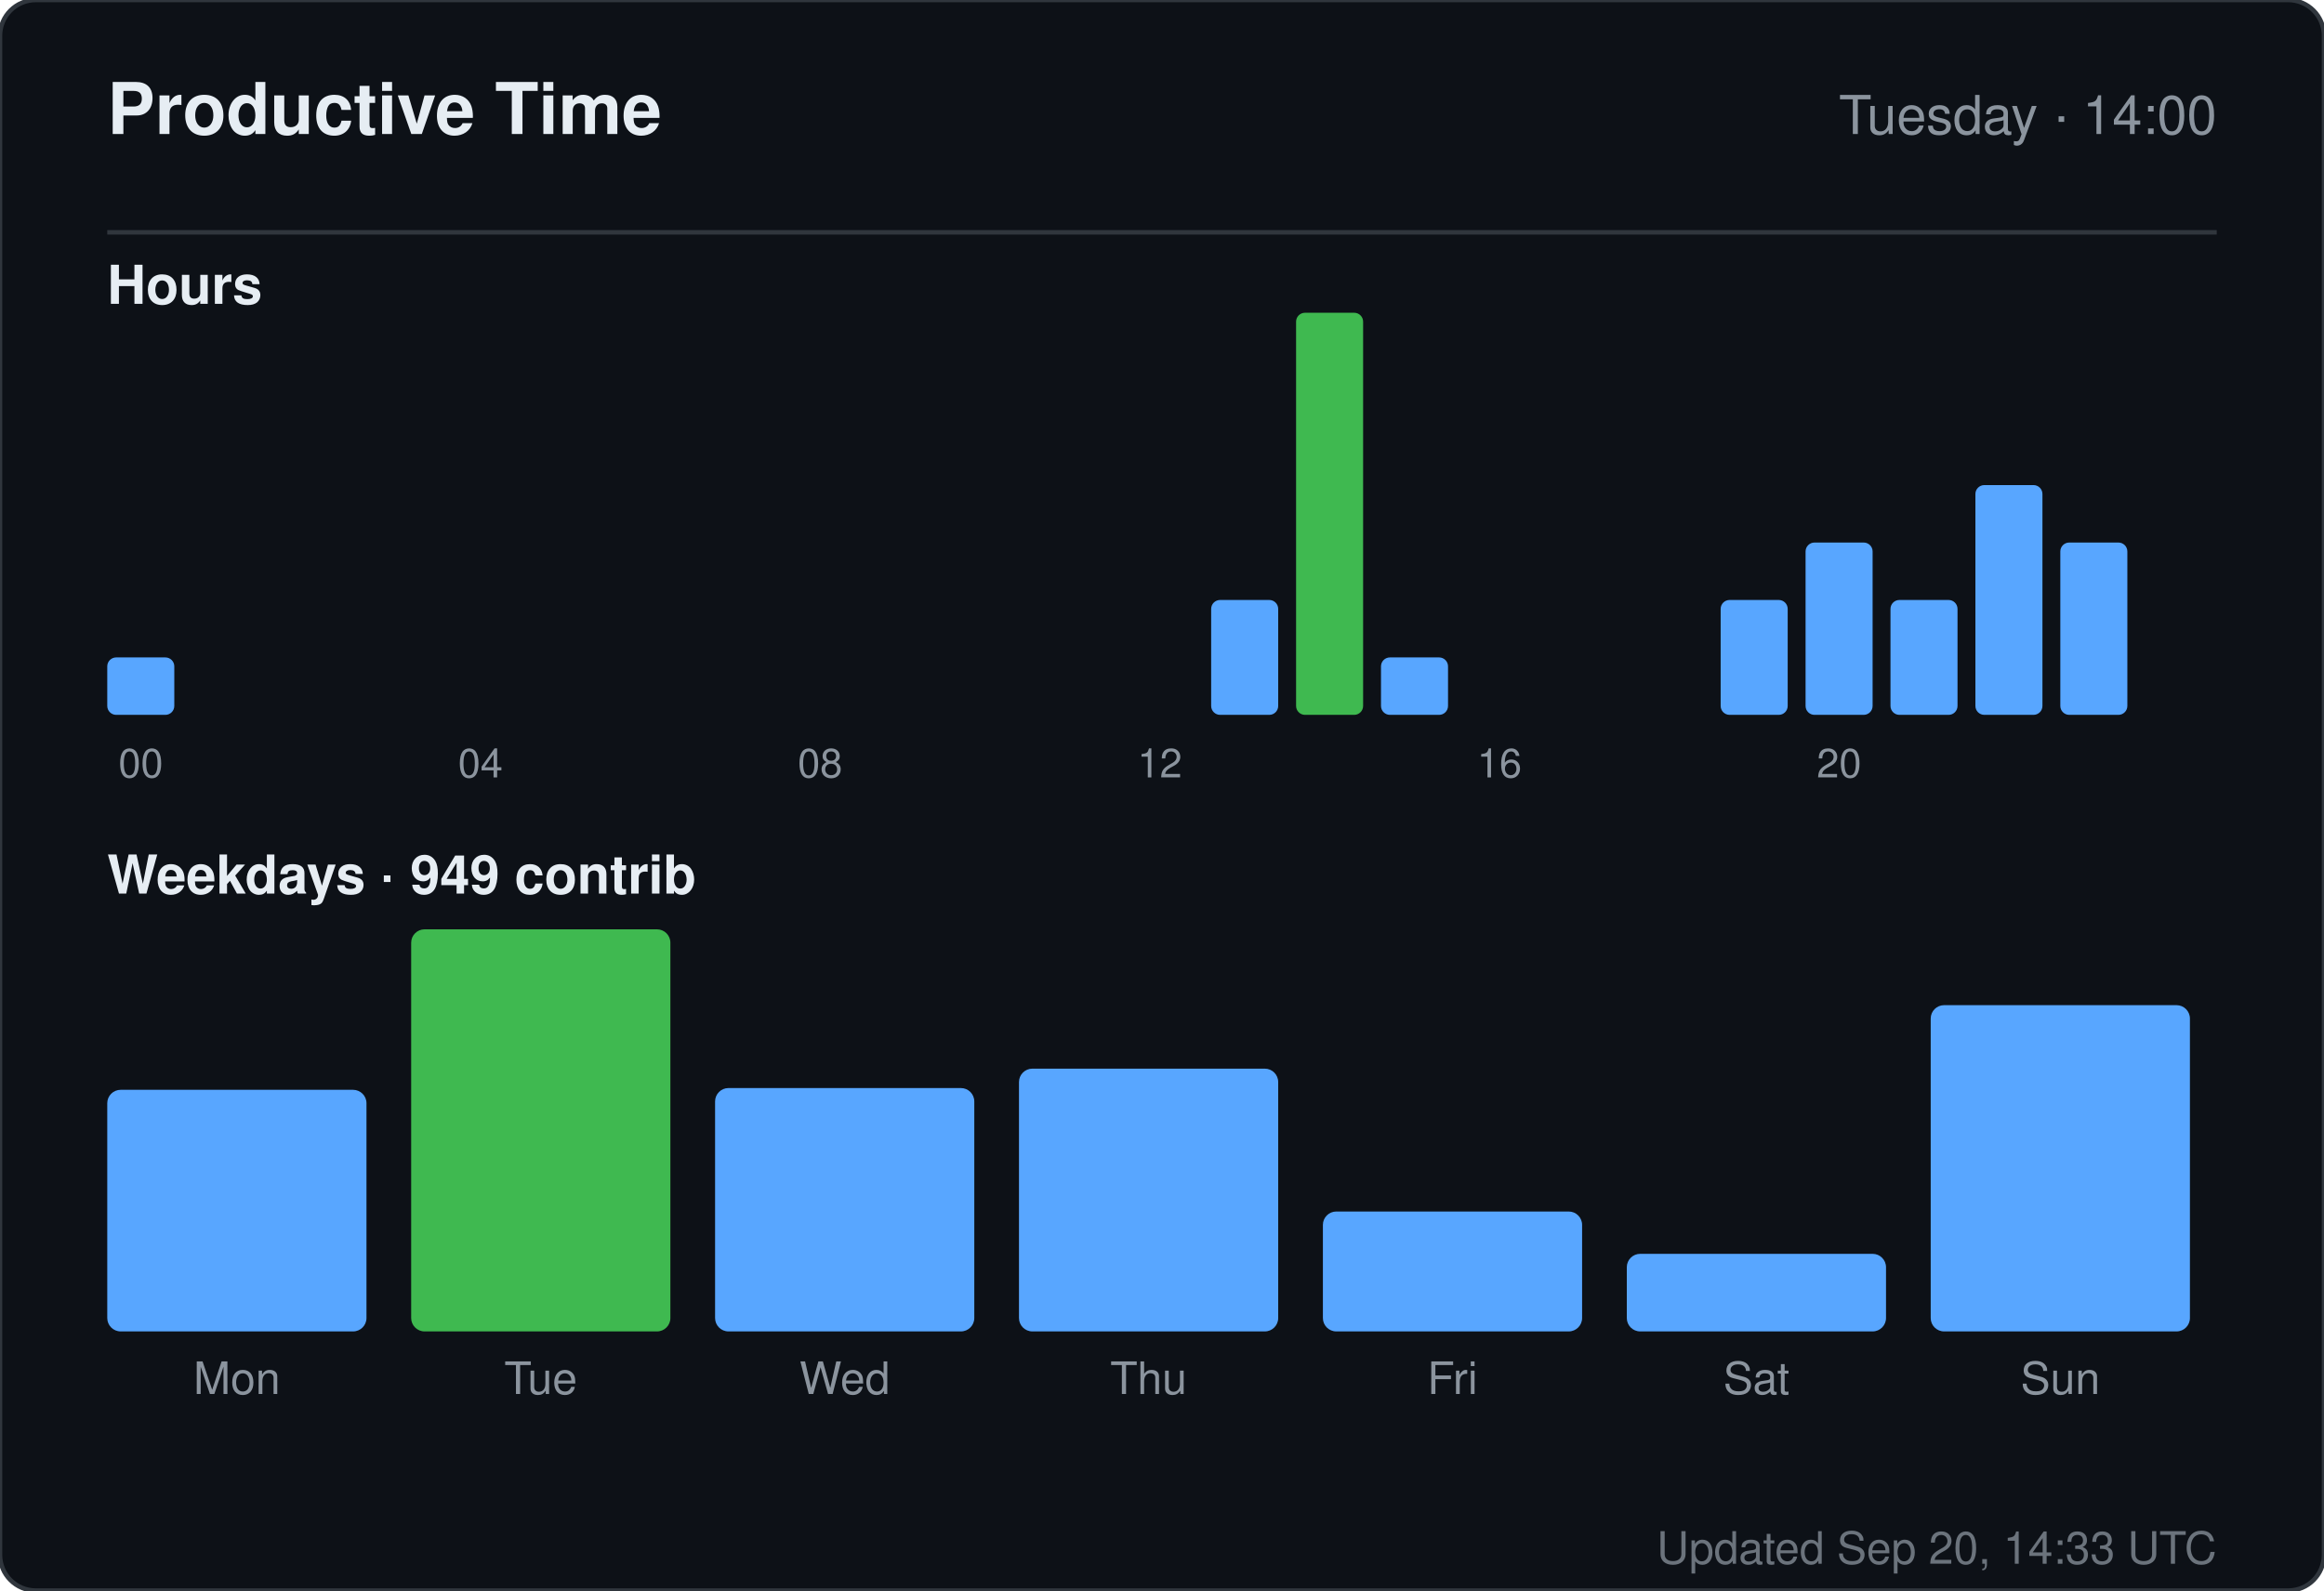
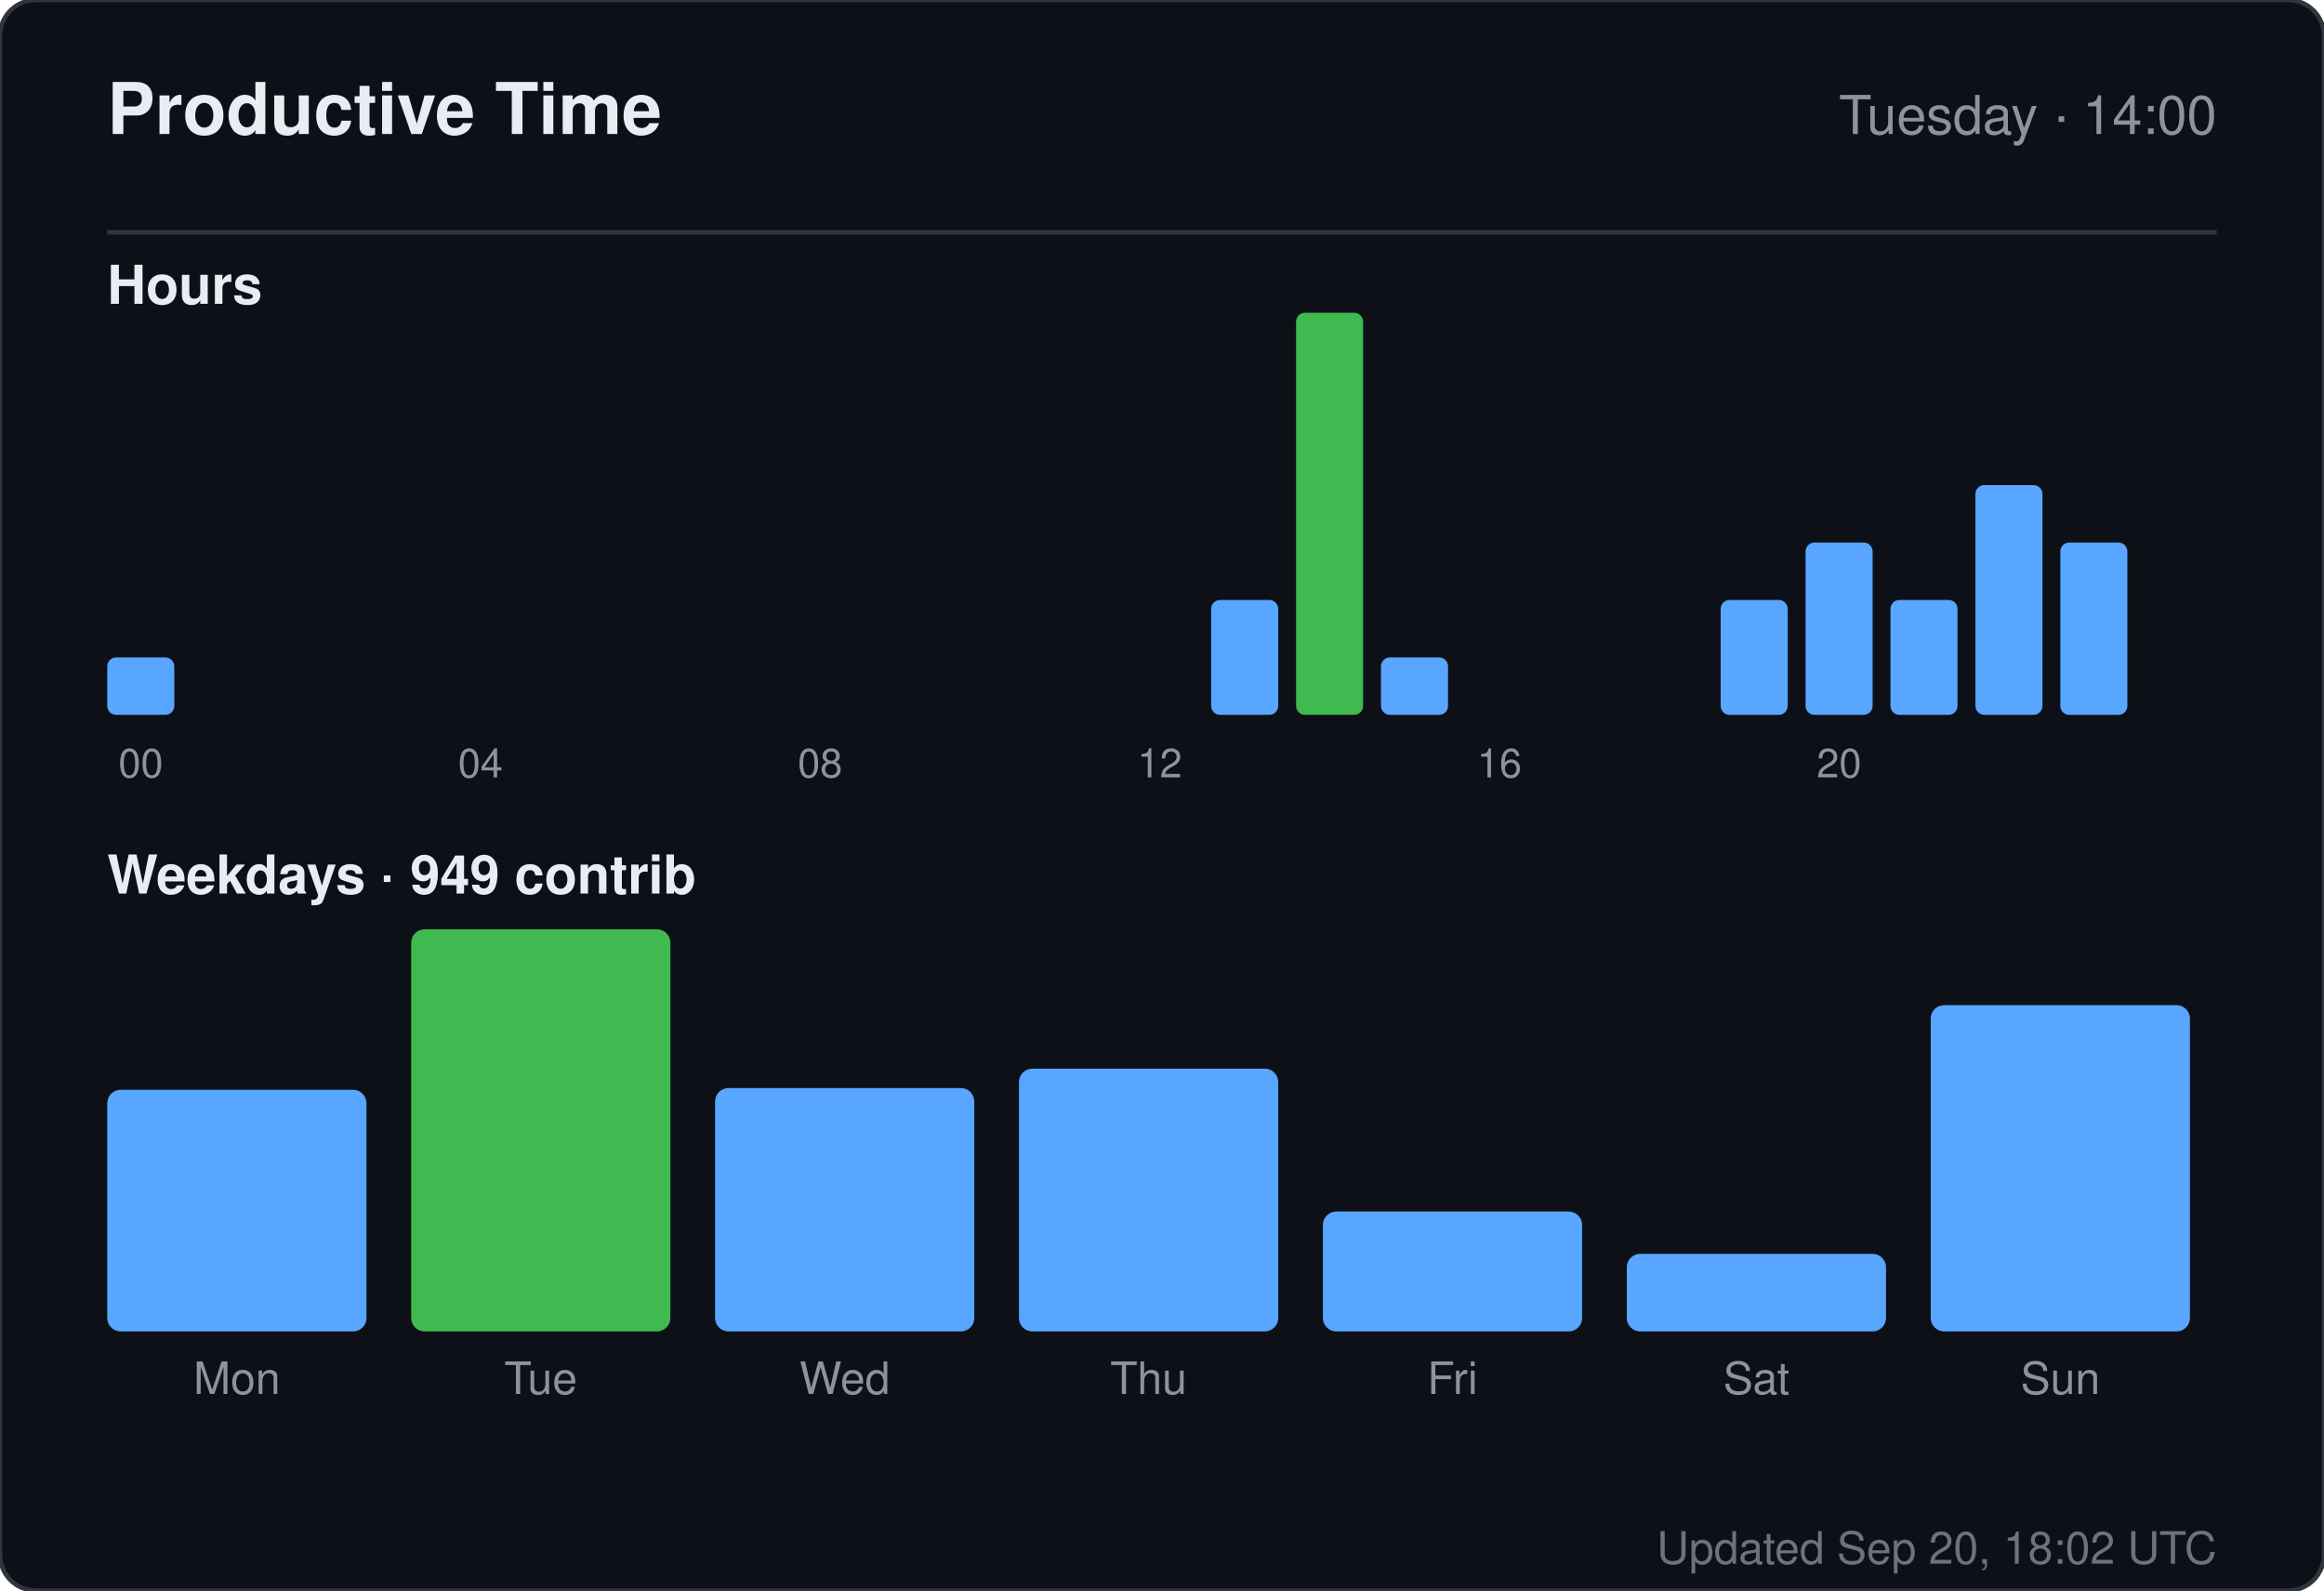
<svg xmlns="http://www.w3.org/2000/svg" width="520" height="356" viewBox="0 0 520 356" role="img" aria-label="Productive time for sandiirawan12">
  <rect width="520" height="356" rx="8" fill="#0d1117" stroke="#30363d" />
  <g font-family="-apple-system, BlinkMacSystemFont, Segoe UI, Helvetica, Arial, sans-serif">
    <text x="24" y="30" fill="#e6edf3" font-size="16" font-weight="700">Productive Time</text>
    <text x="496" y="30" fill="#8b949e" font-size="12" text-anchor="end">Tuesday · 14:00</text>
    <line x1="24" y1="52" x2="496" y2="52" stroke="#30363d" />
    <text x="24" y="68" fill="#e6edf3" font-size="12" font-weight="600">Hours</text>
    <rect x="24" y="147.143" width="15" height="12.857" rx="2" fill="#58a6ff" />
    <text x="31.5" y="174" fill="#8b949e" font-size="9" text-anchor="middle">00</text>
    <rect x="43" y="160" width="15" height="0" rx="2" fill="#58a6ff" />
    <rect x="62" y="160" width="15" height="0" rx="2" fill="#58a6ff" />
    <rect x="81" y="160" width="15" height="0" rx="2" fill="#58a6ff" />
    <rect x="100" y="160" width="15" height="0" rx="2" fill="#58a6ff" />
    <text x="107.5" y="174" fill="#8b949e" font-size="9" text-anchor="middle">04</text>
    <rect x="119" y="160" width="15" height="0" rx="2" fill="#58a6ff" />
    <rect x="138" y="160" width="15" height="0" rx="2" fill="#58a6ff" />
    <rect x="157" y="160" width="15" height="0" rx="2" fill="#58a6ff" />
    <rect x="176" y="160" width="15" height="0" rx="2" fill="#58a6ff" />
    <text x="183.5" y="174" fill="#8b949e" font-size="9" text-anchor="middle">08</text>
    <rect x="195" y="160" width="15" height="0" rx="2" fill="#58a6ff" />
    <rect x="214" y="160" width="15" height="0" rx="2" fill="#58a6ff" />
    <rect x="233" y="160" width="15" height="0" rx="2" fill="#58a6ff" />
    <rect x="252" y="160" width="15" height="0" rx="2" fill="#58a6ff" />
    <text x="259.5" y="174" fill="#8b949e" font-size="9" text-anchor="middle">12</text>
    <rect x="271" y="134.286" width="15" height="25.714" rx="2" fill="#58a6ff" />
    <rect x="290" y="70" width="15" height="90" rx="2" fill="#3fb950" />
    <rect x="309" y="147.143" width="15" height="12.857" rx="2" fill="#58a6ff" />
    <rect x="328" y="160" width="15" height="0" rx="2" fill="#58a6ff" />
    <text x="335.5" y="174" fill="#8b949e" font-size="9" text-anchor="middle">16</text>
    <rect x="347" y="160" width="15" height="0" rx="2" fill="#58a6ff" />
    <rect x="366" y="160" width="15" height="0" rx="2" fill="#58a6ff" />
    <rect x="385" y="134.286" width="15" height="25.714" rx="2" fill="#58a6ff" />
    <rect x="404" y="121.429" width="15" height="38.571" rx="2" fill="#58a6ff" />
    <text x="411.5" y="174" fill="#8b949e" font-size="9" text-anchor="middle">20</text>
    <rect x="423" y="134.286" width="15" height="25.714" rx="2" fill="#58a6ff" />
    <rect x="442" y="108.571" width="15" height="51.429" rx="2" fill="#58a6ff" />
    <rect x="461" y="121.429" width="15" height="38.571" rx="2" fill="#58a6ff" />
    <text x="24" y="200" fill="#e6edf3" font-size="12" font-weight="600">Weekdays · 949 contrib</text>
    <rect x="24" y="243.921" width="58" height="54.079" rx="3" fill="#58a6ff" />
    <text x="53" y="312" fill="#8b949e" font-size="10" text-anchor="middle">Mon</text>
    <rect x="92" y="208" width="58" height="90" rx="3" fill="#3fb950" />
    <text x="121" y="312" fill="#8b949e" font-size="10" text-anchor="middle">Tue</text>
    <rect x="160" y="243.526" width="58" height="54.474" rx="3" fill="#58a6ff" />
    <text x="189" y="312" fill="#8b949e" font-size="10" text-anchor="middle">Wed</text>
    <rect x="228" y="239.184" width="58" height="58.816" rx="3" fill="#58a6ff" />
    <text x="257" y="312" fill="#8b949e" font-size="10" text-anchor="middle">Thu</text>
    <rect x="296" y="271.158" width="58" height="26.842" rx="3" fill="#58a6ff" />
    <text x="325" y="312" fill="#8b949e" font-size="10" text-anchor="middle">Fri</text>
    <rect x="364" y="280.632" width="58" height="17.368" rx="3" fill="#58a6ff" />
    <text x="393" y="312" fill="#8b949e" font-size="10" text-anchor="middle">Sat</text>
    <rect x="432" y="224.974" width="58" height="73.026" rx="3" fill="#58a6ff" />
    <text x="461" y="312" fill="#8b949e" font-size="10" text-anchor="middle">Sun</text>
-     <text x="496" y="350" fill="#8b949e" font-size="10" text-anchor="end" opacity="0.75">Updated Sep 20, 14:33 UTC</text>
+     <text x="496" y="350" fill="#8b949e" font-size="10" text-anchor="end" opacity="0.75">Updated Sep 20, 18:02 UTC</text>
  </g>
</svg>
